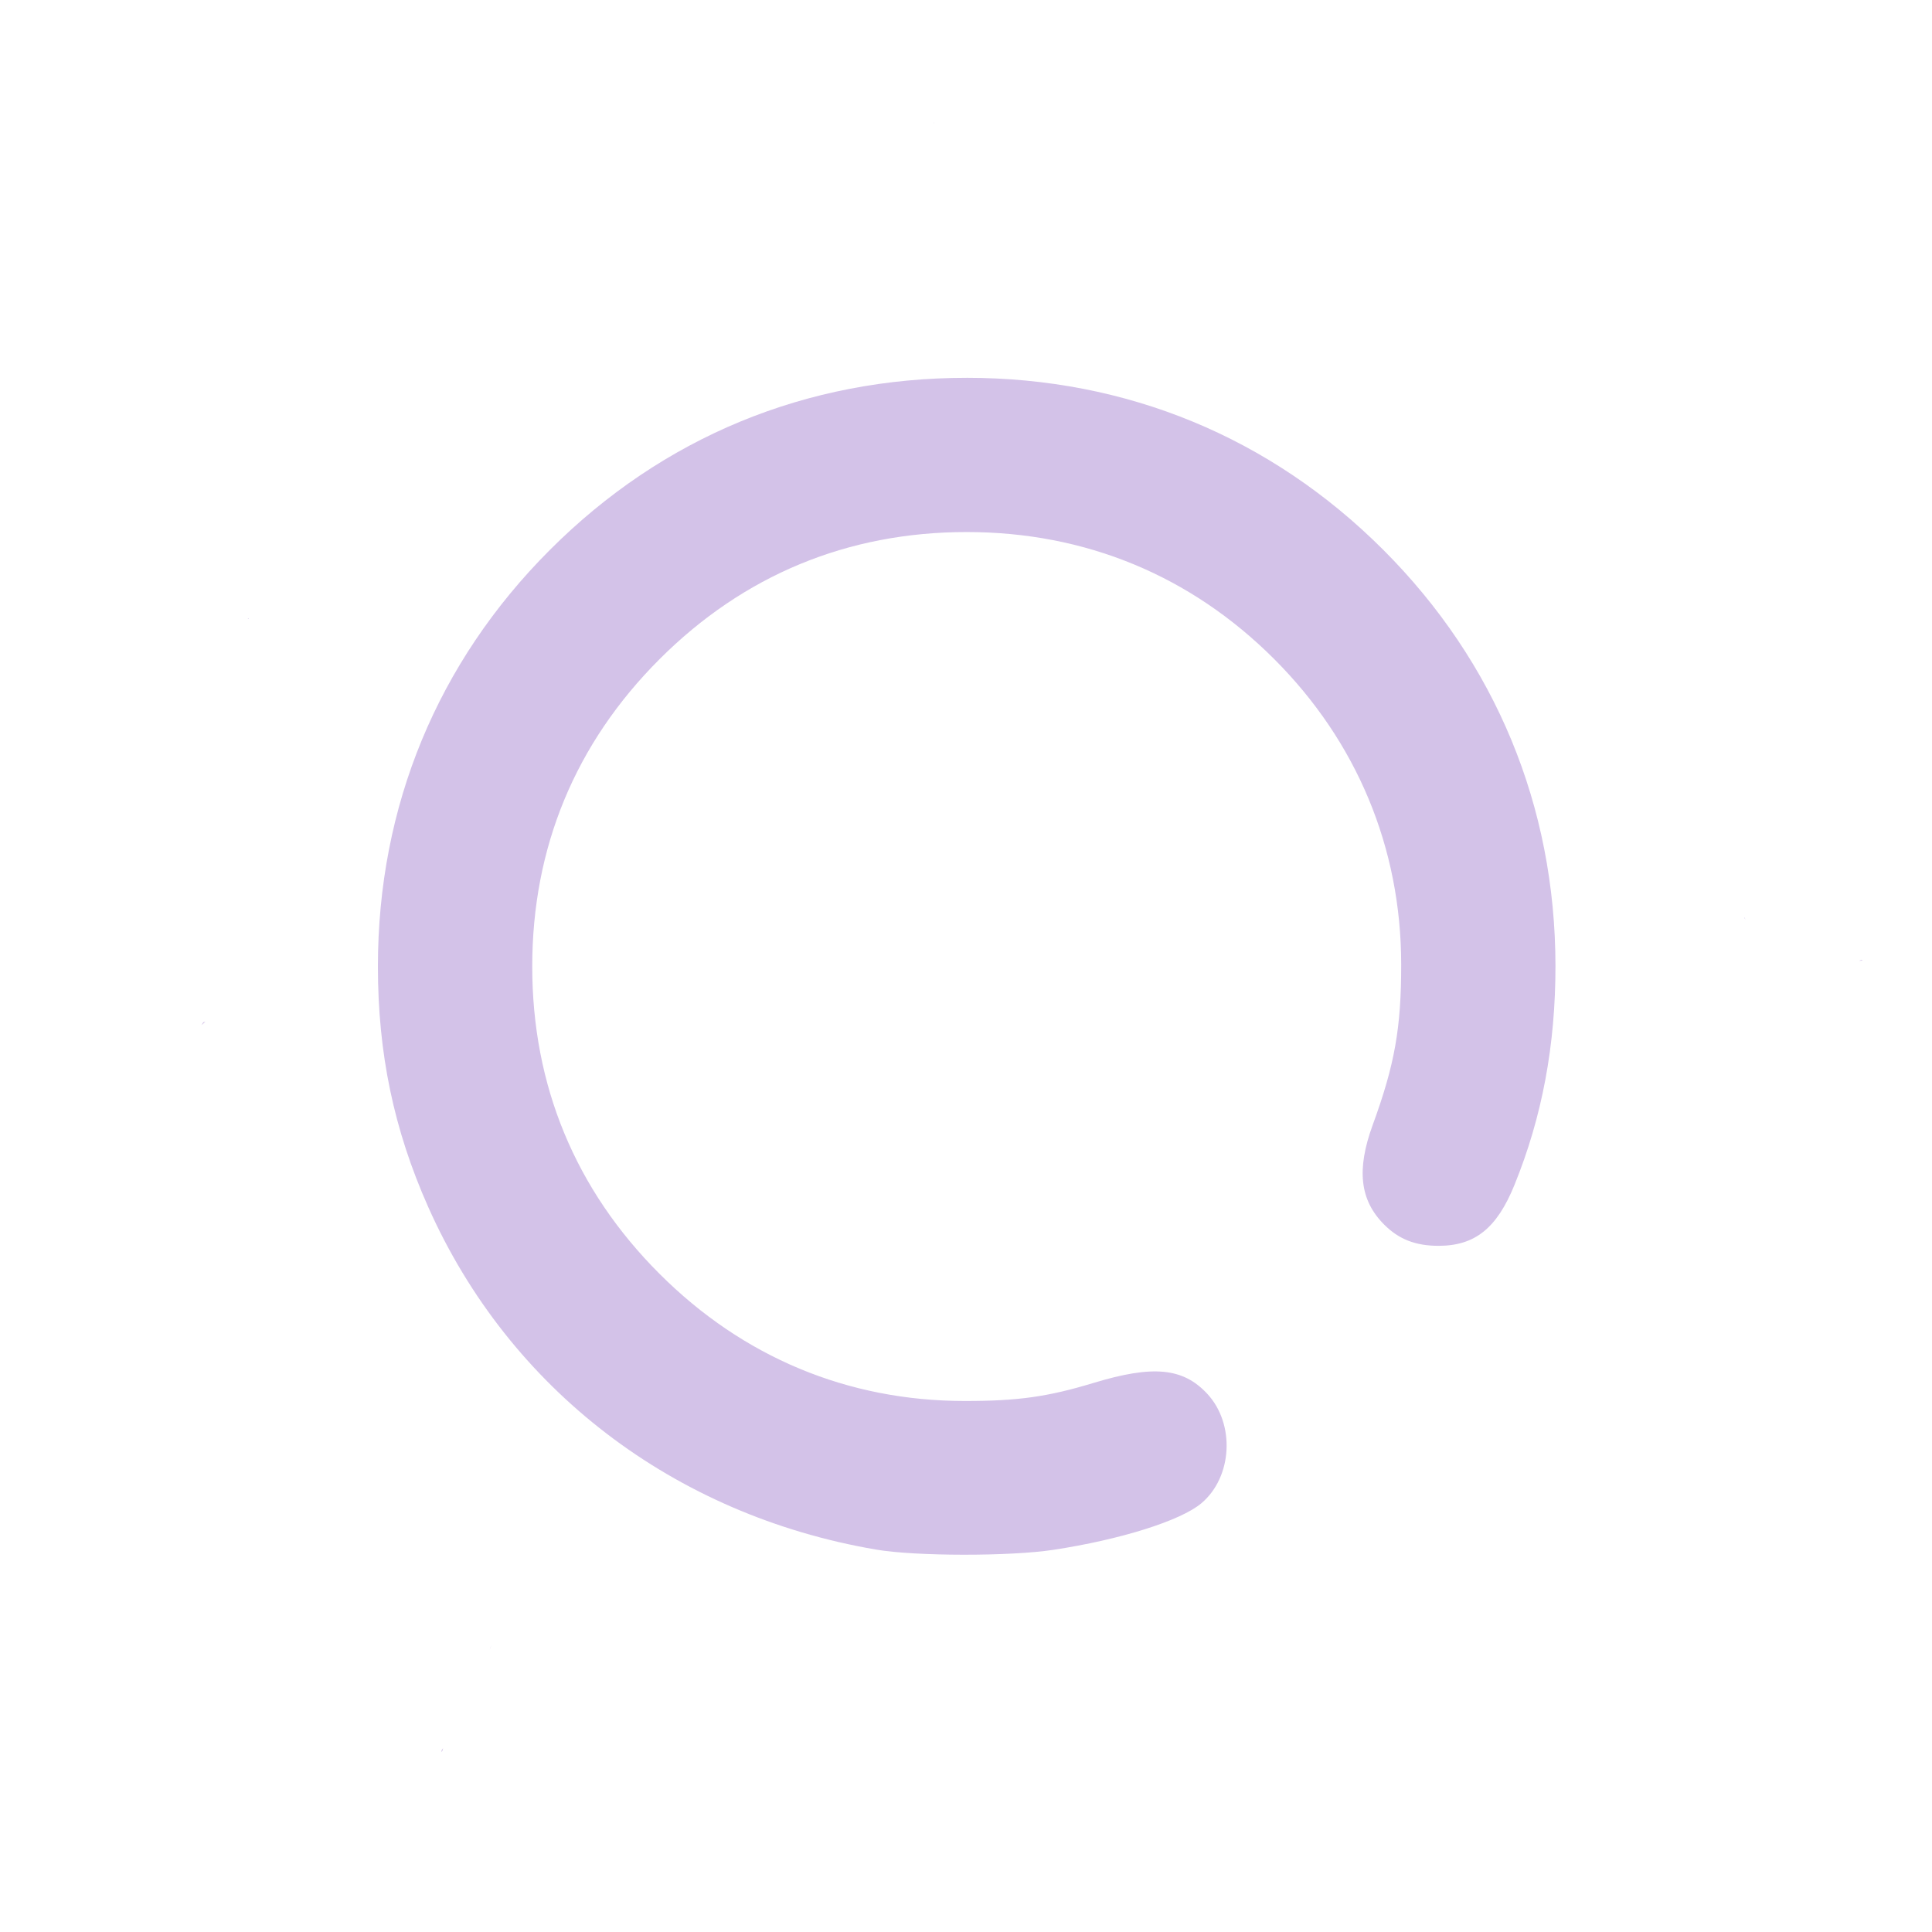
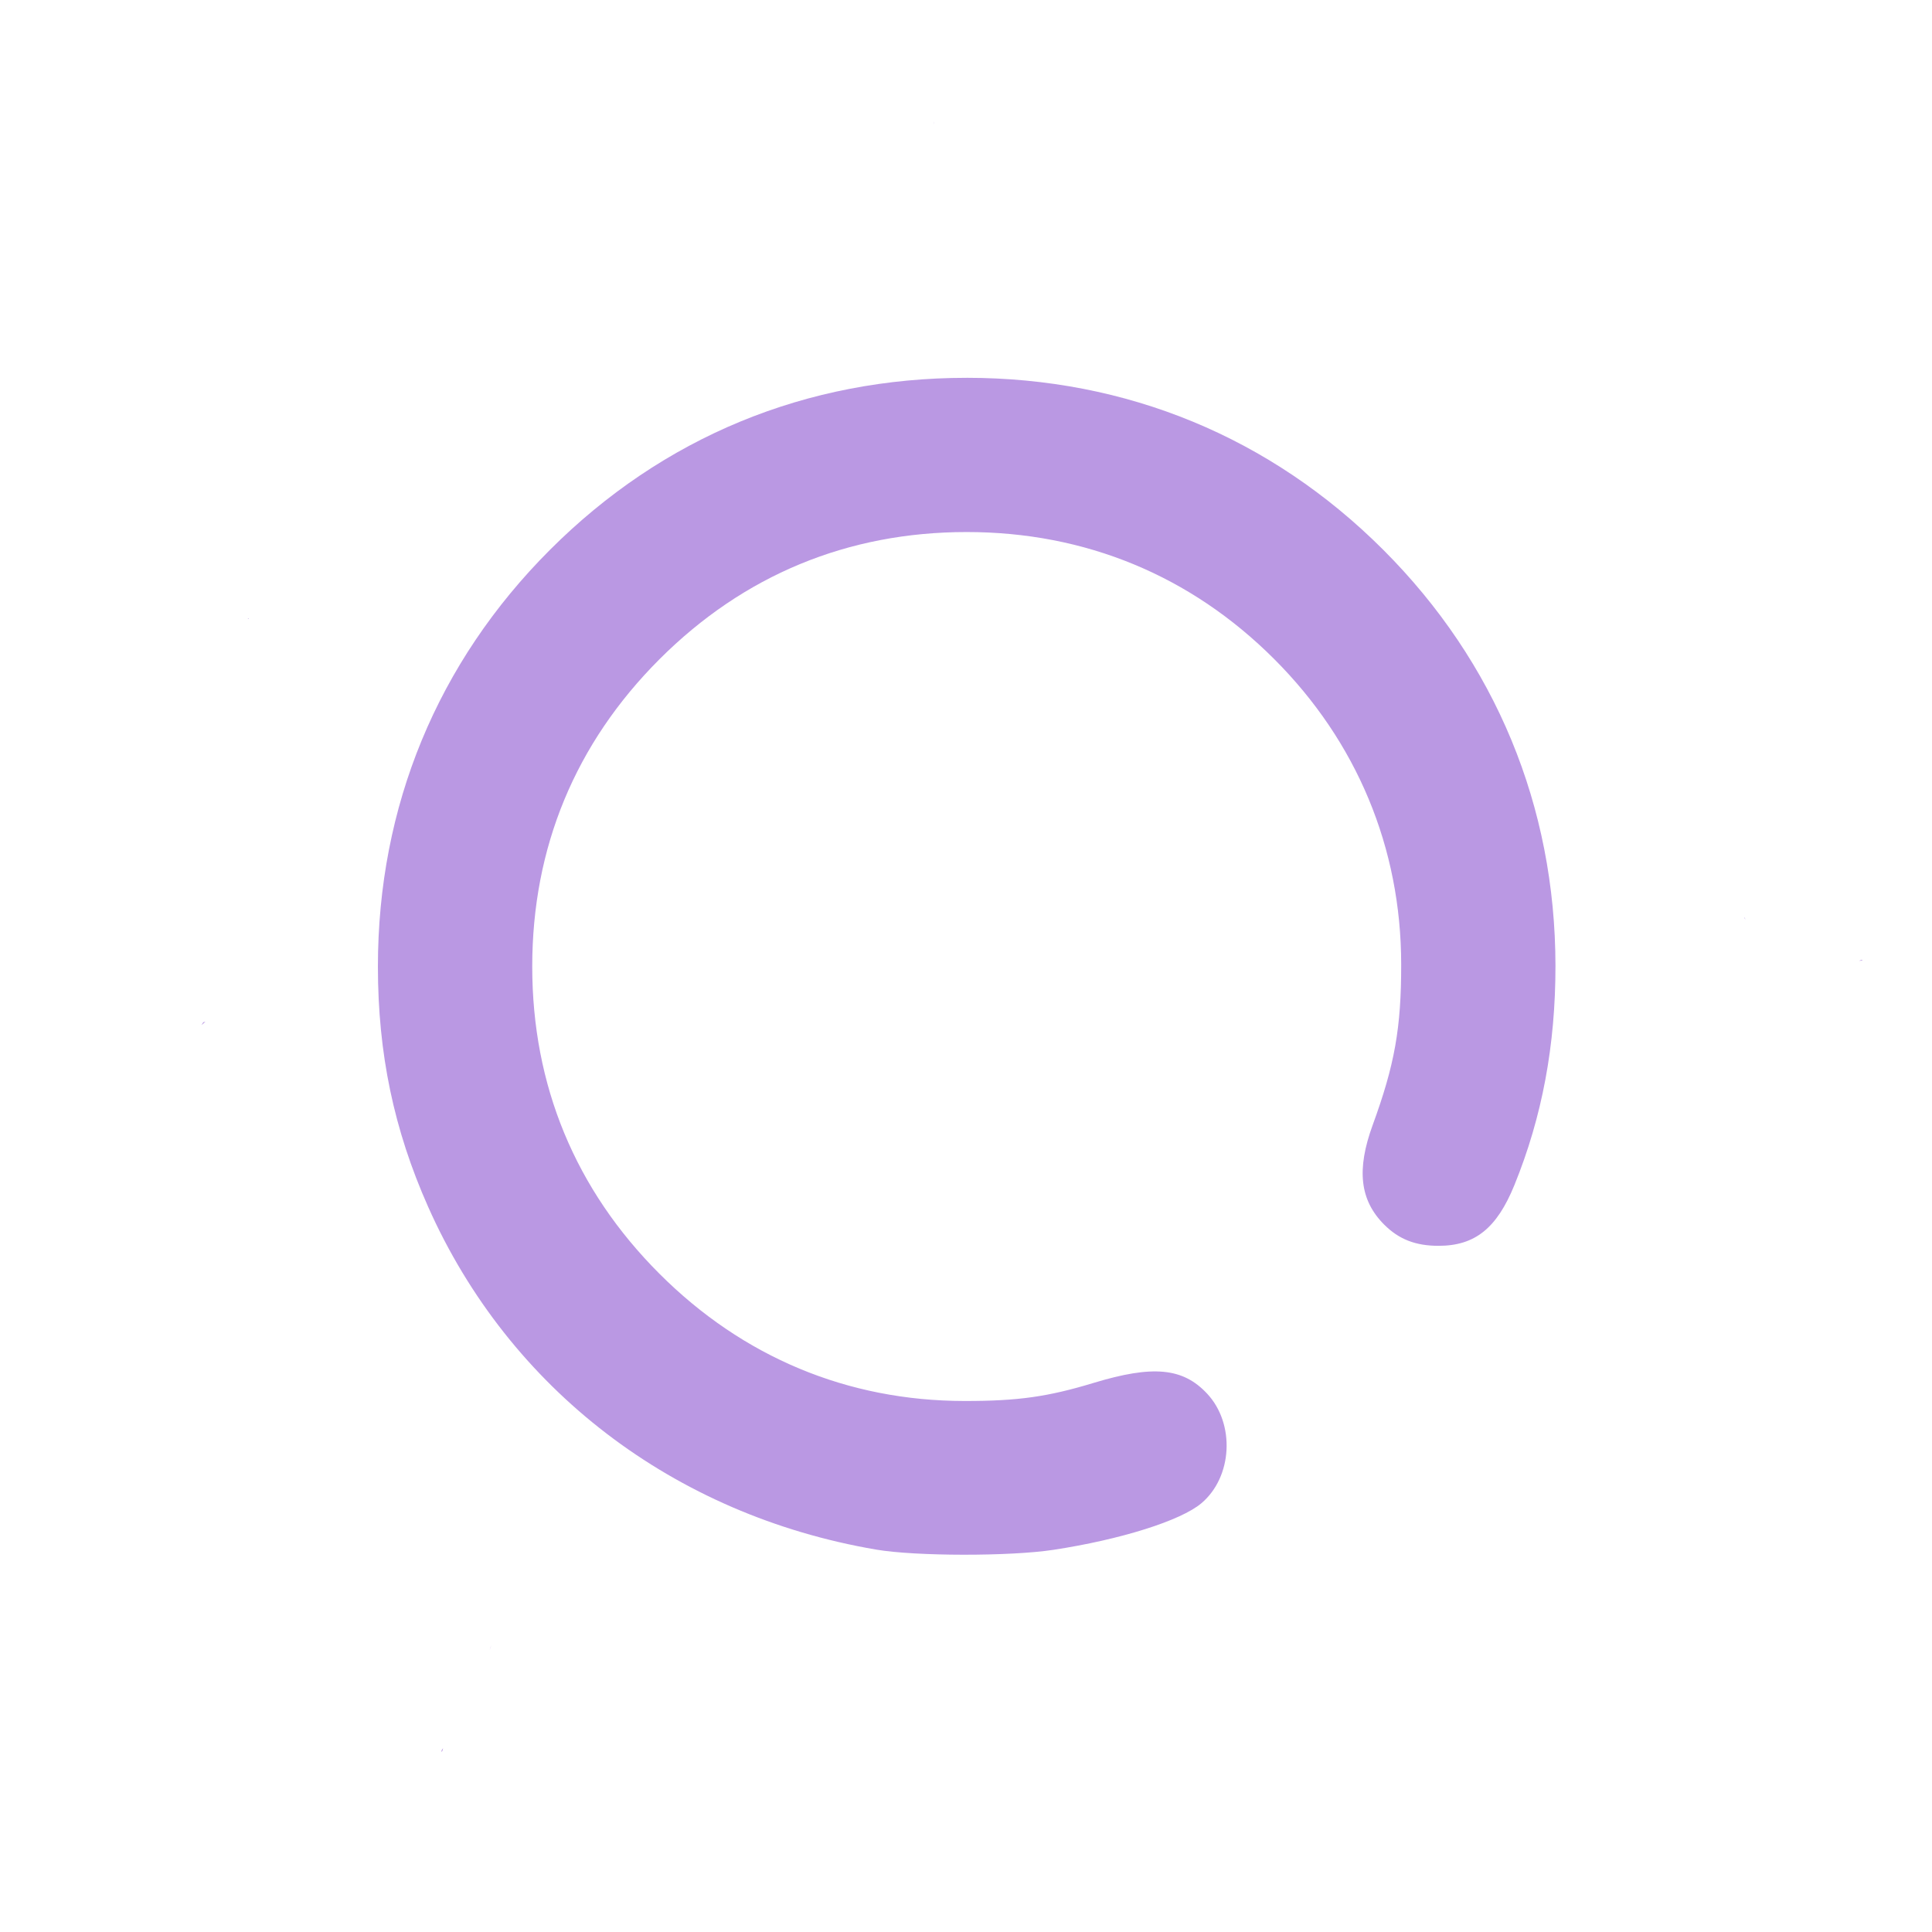
<svg xmlns="http://www.w3.org/2000/svg" xmlns:xlink="http://www.w3.org/1999/xlink" width="512" height="512" viewBox="0 0 135.467 135.467" version="1.1" id="svg1" xml:space="preserve">
  <defs id="defs1">
    <linearGradient id="linearGradient11">
-       <stop style="stop-color:#d3c2e8;stop-opacity:1;" offset="0" id="stop11" />
-       <stop style="stop-color:#d3c2e8;stop-opacity:1" offset="1" id="stop12" />
+       <stop style="stop-color:#ba98e3;stop-opacity:1;" offset="0" id="stop11" />
+       <stop style="stop-color:#ba98e3;stop-opacity:1" offset="1" id="stop12" />
    </linearGradient>
    <linearGradient xlink:href="#linearGradient11" id="linearGradient12" x1="32.192" y1="210.029" x2="133.183" y2="210.029" gradientUnits="userSpaceOnUse" />
  </defs>
  <g id="layer1" transform="matrix(0.9377842,0,0,0.9377842,-29.99041,-129.1272)">
    <path id="path11" style="fill:url(#linearGradient12);fill-opacity:1" d="m 101.792,146.775 c -0.01,0.072 -0.007,0.146 0.004,0.219 8.9e-4,-0.073 5.3e-4,-0.146 -0.004,-0.219 z m 2.468,19.168 c -12,0 -22.724,4.426 -31.157,12.859 -8.423,8.423 -12.867,19.185 -12.867,31.157 0,6.497 1.192,12.202 3.754,17.964 6.063,13.637 18.363,23.05 33.497,25.633 2.954,0.504 10.017,0.513 13.264,0.017 5.024,-0.767 9.507,-2.178 11.051,-3.478 2.333,-1.963 2.544,-5.937 0.436,-8.197 -1.808,-1.938 -4.049,-2.151 -8.482,-0.807 -3.444,1.045 -5.679,1.358 -9.668,1.354 -8.733,-0.008 -16.564,-3.276 -22.801,-9.513 -6.289,-6.289 -9.512,-14.073 -9.512,-22.973 0,-8.9 3.223,-16.684 9.512,-22.973 6.289,-6.289 14.073,-9.512 22.973,-9.512 8.866,0 16.75,3.257 22.989,9.496 6.188,6.188 9.489,14.118 9.497,22.817 0.005,4.763 -0.483,7.513 -2.132,12.026 -1.222,3.346 -0.958,5.627 0.863,7.447 1.098,1.098 2.344,1.583 4.063,1.583 2.72,0 4.357,-1.311 5.671,-4.541 2.072,-5.092 3.077,-10.465 3.07,-16.411 -0.015,-11.911 -4.478,-22.69 -12.871,-31.083 -8.415,-8.415 -19.192,-12.866 -31.151,-12.866 z m -53.704,17.972 c -0.019,0.004 -0.037,0.007 -0.056,0.011 0.029,0.017 0.058,0.035 0.087,0.052 -0.01,-0.021 -0.02,-0.042 -0.03,-0.063 z m 111.884,22.376 c -0.035,0.039 -0.023,0.019 0.015,0.126 0.005,0.015 0.011,0.031 0.017,0.046 -0.008,-0.057 -0.019,-0.115 -0.032,-0.172 z m 8.772,3.17 c -0.039,-1.5e-4 -0.125,0.027 -0.163,0.044 -0.023,0.011 -0.046,0.021 -0.067,0.031 0.017,-0.002 0.033,-0.004 0.049,-0.007 0.067,-0.009 0.157,0.007 0.196,-0.047 0.003,-0.004 0.005,-0.008 0.005,-0.011 v -5.5e-4 -5.5e-4 -5.5e-4 -5.5e-4 l -5.5e-4,-5.5e-4 v -5.5e-4 -5.5e-4 l -5.5e-4,-5.6e-4 -5.5e-4,-5.5e-4 v -5.5e-4 l -5.5e-4,-5.5e-4 -5.5e-4,-5.5e-4 -5.5e-4,-5.5e-4 -5.5e-4,-5.5e-4 h -5.6e-4 -5.5e-4 -5.5e-4 c -0.004,-0.002 -0.009,-0.002 -0.014,-0.002 z m -123.873,4.627 c -0.054,0.014 -0.108,0.028 -0.162,0.042 -0.044,0.072 -0.088,0.143 -0.133,0.212 0.104,-0.085 0.202,-0.169 0.295,-0.255 z m 21.367,46.631 c -0.048,0.114 -0.084,0.225 -0.108,0.333 0.039,-0.111 0.075,-0.222 0.108,-0.333 z m -3.597,7.693 c -0.076,0.083 -0.134,0.167 -0.116,0.255 3.64e-4,10e-4 0.001,0.004 0.002,0.006 v 5.5e-4 l 5.51e-4,5.6e-4 v 5.5e-4 h 5.51e-4 v 5.5e-4 5.5e-4 l 5.51e-4,5.5e-4 h 5.51e-4 v 5.5e-4 h 5.51e-4 l 5.51e-4,5.5e-4 h 5.51e-4 l 5.51e-4,5.5e-4 c 2.74e-4,2e-5 8.21e-4,2e-5 0.001,0 2.96e-4,-6e-5 0.001,-4.6e-4 0.002,-5.5e-4 0.019,-0.008 0.057,-0.078 0.065,-0.11 0.014,-0.051 0.029,-0.103 0.042,-0.155 z" />
  </g>
</svg>
